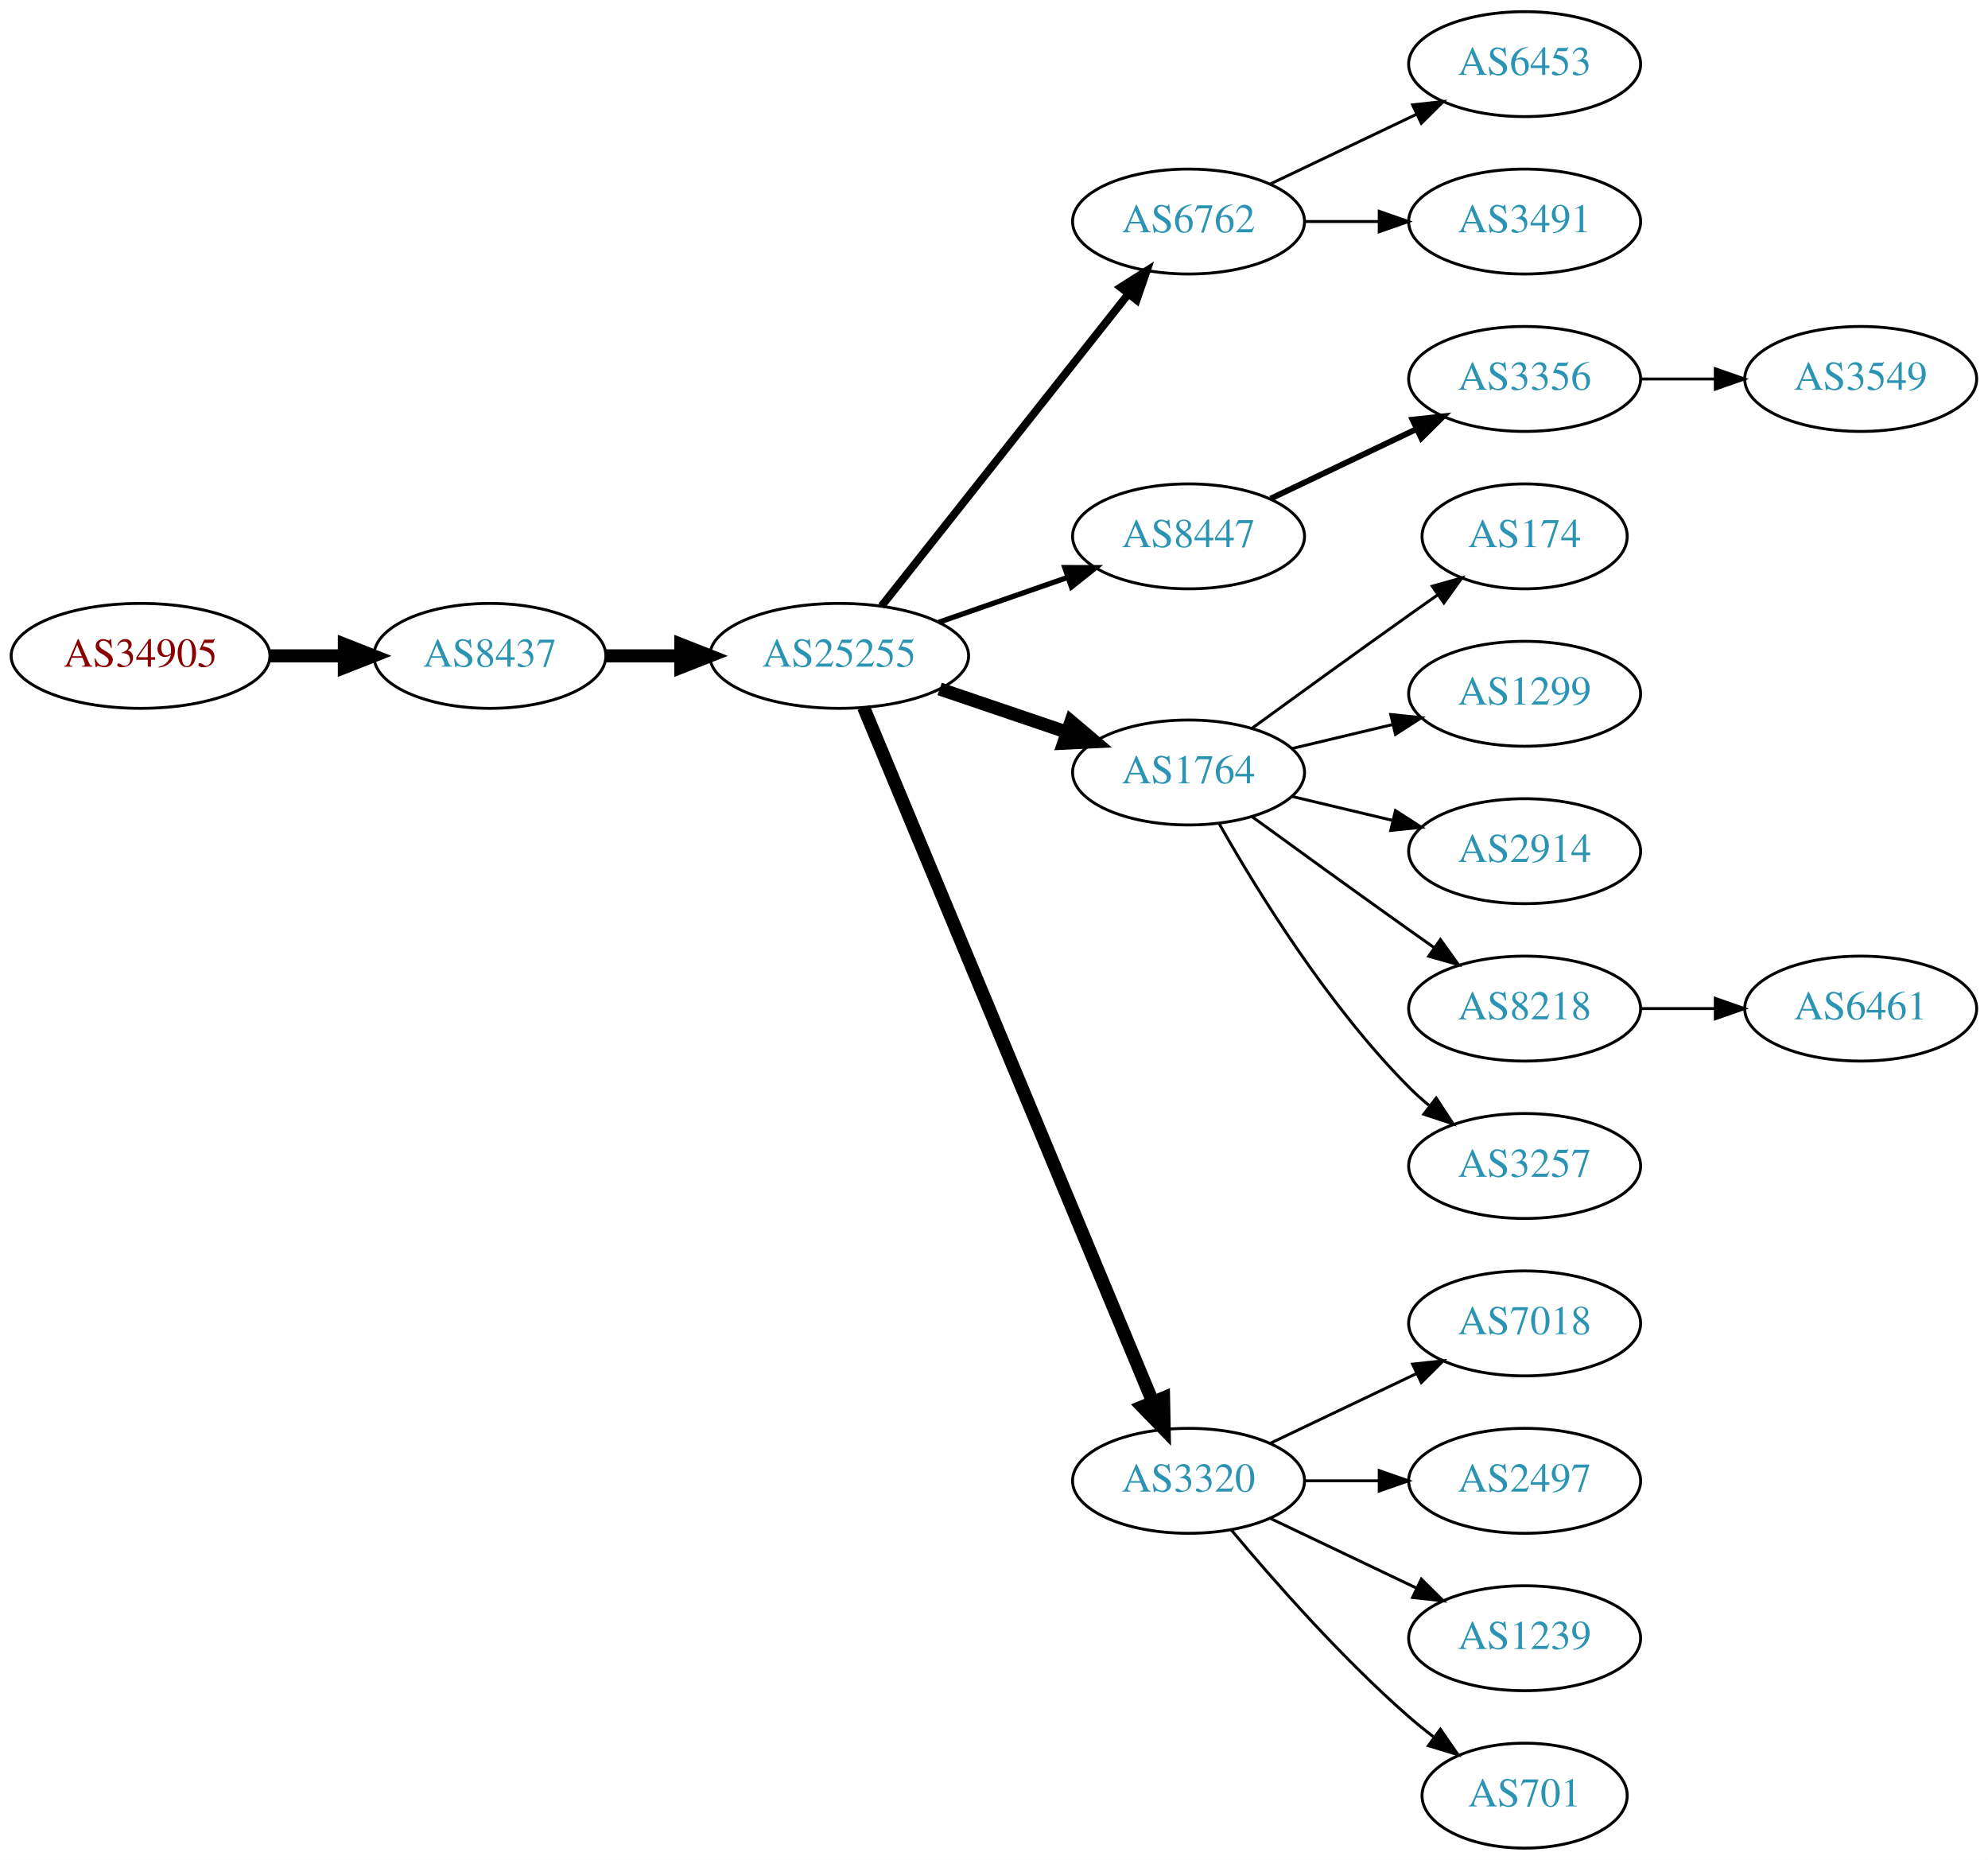
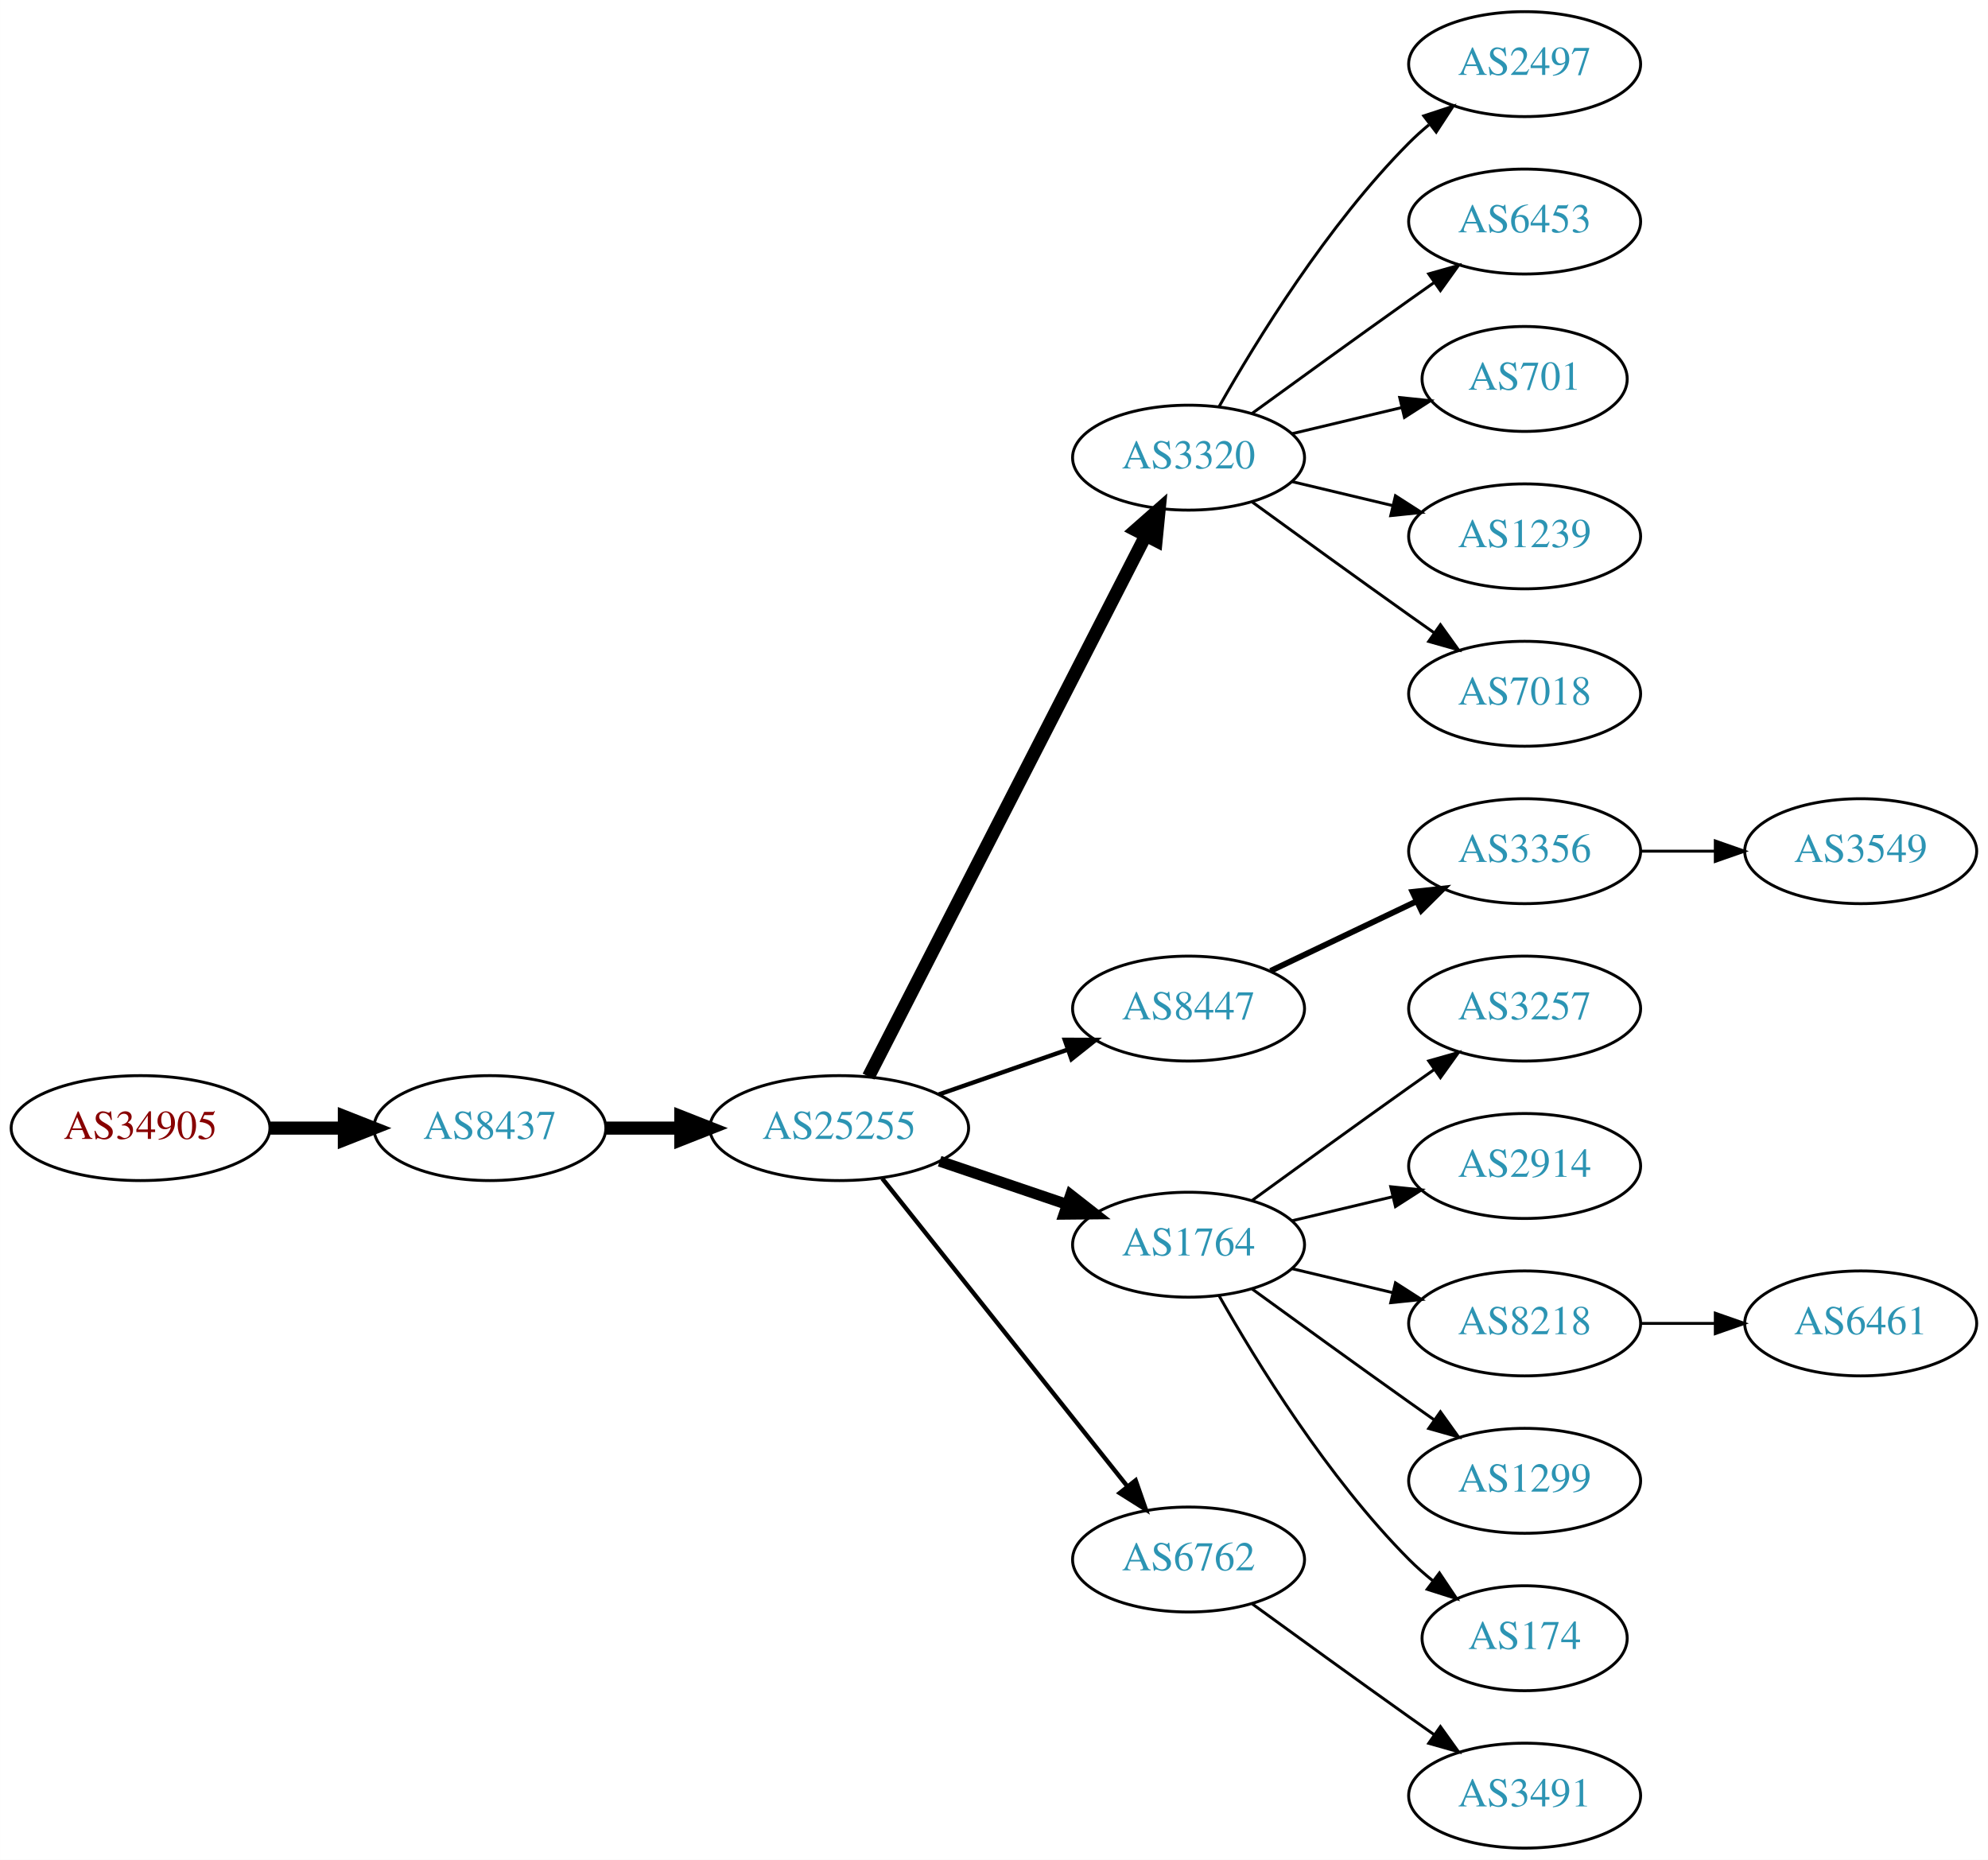
<svg xmlns="http://www.w3.org/2000/svg" xmlns:xlink="http://www.w3.org/1999/xlink" width="682pt" height="638pt" viewBox="0.00 0.00 681.96 638.00">
  <g id="graph0" class="graph" transform="scale(1 1) rotate(0) translate(4 634)">
    <polygon fill="white" stroke="none" points="-4,4 -4,-634 677.956,-634 677.956,4 -4,4" />
    <g id="node1" class="node">
      <g id="a_node1">
        <a xlink:href="/asn/34905" xlink:title="AS34905 ~ Walter-Simmer-Strasse 4 [AT]">
-           <ellipse fill="#ffffff" stroke="black" cx="44.196" cy="-409" rx="44.393" ry="18" />
-           <text text-anchor="middle" x="44.196" y="-405.3" font-family="Times,serif" font-size="14.00" fill="#880000">AS34905</text>
+           <ellipse fill="#ffffff" stroke="black" cx="44.196" cy="-247" rx="44.393" ry="18" />
+           <text text-anchor="middle" x="44.196" y="-243.3" font-family="Times,serif" font-size="14.00" fill="#880000">AS34905</text>
        </a>
      </g>
    </g>
    <g id="node2" class="node">
      <g id="a_node2">
        <a xlink:href="/asn/8437" xlink:title="AS8437 ~ Hutchison Drei Austria GmbH [AT]">
-           <ellipse fill="#ffffff" stroke="black" cx="164.039" cy="-409" rx="39.794" ry="18" />
-           <text text-anchor="middle" x="164.039" y="-405.3" font-family="Times,serif" font-size="14.00" fill="#2c94b3">AS8437</text>
+           <ellipse fill="#ffffff" stroke="black" cx="164.039" cy="-247" rx="39.794" ry="18" />
+           <text text-anchor="middle" x="164.039" y="-243.3" font-family="Times,serif" font-size="14.00" fill="#2c94b3">AS8437</text>
        </a>
      </g>
    </g>
    <g id="edge1" class="edge">
-       <path fill="none" stroke="black" stroke-width="4.5" d="M88.407,-409C96.72,-409 105.482,-409 113.965,-409" />
-       <polygon fill="black" stroke="black" stroke-width="4.5" points="114.123,-412.938 124.123,-409 114.123,-405.063 114.123,-412.938" />
+       <path fill="none" stroke="black" stroke-width="4.5" d="M88.407,-247C96.72,-247 105.482,-247 113.965,-247" />
+       <polygon fill="black" stroke="black" stroke-width="4.5" points="114.123,-250.938 124.123,-247 114.123,-243.063 114.123,-250.938" />
    </g>
    <g id="node3" class="node">
      <g id="a_node3">
        <a xlink:href="/asn/25255" xlink:title="AS25255 ~ ==&gt; TELE2 AUSTRIA &lt;== [AT]">
-           <ellipse fill="#ffffff" stroke="black" cx="283.881" cy="-409" rx="44.393" ry="18" />
-           <text text-anchor="middle" x="283.881" y="-405.3" font-family="Times,serif" font-size="14.00" fill="#2c94b3">AS25255</text>
+           <ellipse fill="#ffffff" stroke="black" cx="283.881" cy="-247" rx="44.393" ry="18" />
+           <text text-anchor="middle" x="283.881" y="-243.3" font-family="Times,serif" font-size="14.00" fill="#2c94b3">AS25255</text>
        </a>
      </g>
    </g>
    <g id="edge2" class="edge">
-       <path fill="none" stroke="black" stroke-width="4.5" d="M203.951,-409C212.054,-409 220.729,-409 229.255,-409" />
-       <polygon fill="black" stroke="black" stroke-width="4.5" points="229.533,-412.938 239.533,-409 229.533,-405.063 229.533,-412.938" />
+       <path fill="none" stroke="black" stroke-width="4.5" d="M203.951,-247C212.054,-247 220.729,-247 229.255,-247" />
+       <polygon fill="black" stroke="black" stroke-width="4.5" points="229.533,-250.938 239.533,-247 229.533,-243.063 229.533,-250.938" />
    </g>
    <g id="node4" class="node">
      <g id="a_node4">
-         <a xlink:href="/asn/6762" xlink:title="AS6762 ~ TELECOM ITALIA SPARKLE S.p.A. [IT]">
-           <ellipse fill="#ffffff" stroke="black" cx="403.724" cy="-558" rx="39.794" ry="18" />
-           <text text-anchor="middle" x="403.724" y="-554.3" font-family="Times,serif" font-size="14.00" fill="#2c94b3">AS6762</text>
+         <a xlink:href="/asn/3320" xlink:title="AS3320 ~ DTAG [DE]">
+           <ellipse fill="#ffffff" stroke="black" cx="403.724" cy="-477" rx="39.794" ry="18" />
+           <text text-anchor="middle" x="403.724" y="-473.3" font-family="Times,serif" font-size="14.00" fill="#2c94b3">AS3320</text>
        </a>
      </g>
    </g>
    <g id="edge3" class="edge">
-       <path fill="none" stroke="black" stroke-width="2.7" d="M298.399,-426.092C319.177,-452.364 359.068,-502.802 383.05,-533.125" />
-       <polygon fill="black" stroke="black" stroke-width="2.7" points="380.415,-535.435 389.363,-541.107 385.905,-531.093 380.415,-535.435" />
+       <path fill="none" stroke="black" stroke-width="4.5" d="M293.932,-264.666C314.454,-304.719 364.622,-402.634 388.991,-450.196" />
+       <polygon fill="black" stroke="black" stroke-width="4.5" points="385.577,-452.17 393.642,-459.274 392.586,-448.579 385.577,-452.17" />
    </g>
    <g id="node5" class="node">
      <g id="a_node5">
        <a xlink:href="/asn/8447" xlink:title="AS8447 ~ A1 Telekom Austria AG [AT]">
-           <ellipse fill="#ffffff" stroke="black" cx="403.724" cy="-450" rx="39.794" ry="18" />
-           <text text-anchor="middle" x="403.724" y="-446.3" font-family="Times,serif" font-size="14.00" fill="#2c94b3">AS8447</text>
+           <ellipse fill="#ffffff" stroke="black" cx="403.724" cy="-288" rx="39.794" ry="18" />
+           <text text-anchor="middle" x="403.724" y="-284.3" font-family="Times,serif" font-size="14.00" fill="#2c94b3">AS8447</text>
        </a>
      </g>
    </g>
    <g id="edge4" class="edge">
-       <path fill="none" stroke="black" stroke-width="1.8" d="M318.021,-420.53C331.738,-425.302 347.777,-430.883 362.187,-435.896" />
-       <polygon fill="black" stroke="black" stroke-width="1.8" points="361.259,-439.279 371.853,-439.26 363.559,-432.668 361.259,-439.279" />
+       <path fill="none" stroke="black" stroke-width="1.5" d="M318.021,-258.53C331.738,-263.302 347.777,-268.883 362.187,-273.896" />
+       <polygon fill="black" stroke="black" stroke-width="1.5" points="361.259,-277.279 371.853,-277.26 363.559,-270.668 361.259,-277.279" />
    </g>
    <g id="node6" class="node">
      <g id="a_node6">
        <a xlink:href="/asn/1764" xlink:title="AS1764 ~ NEXTLAYER-AS [AT]">
-           <ellipse fill="#ffffff" stroke="black" cx="403.724" cy="-369" rx="39.794" ry="18" />
-           <text text-anchor="middle" x="403.724" y="-365.3" font-family="Times,serif" font-size="14.00" fill="#2c94b3">AS1764</text>
+           <ellipse fill="#ffffff" stroke="black" cx="403.724" cy="-207" rx="39.794" ry="18" />
+           <text text-anchor="middle" x="403.724" y="-203.3" font-family="Times,serif" font-size="14.00" fill="#2c94b3">AS1764</text>
        </a>
      </g>
    </g>
    <g id="edge5" class="edge">
-       <path fill="none" stroke="black" stroke-width="4.5" d="M318.335,-397.645C331.936,-393.028 347.778,-387.651 362.039,-382.81" />
-       <polygon fill="black" stroke="black" stroke-width="4.5" points="363.409,-386.503 371.613,-379.56 360.878,-379.046 363.409,-386.503" />
+       <path fill="none" stroke="black" stroke-width="3.75" d="M318.335,-235.645C331.936,-231.028 347.778,-225.651 362.039,-220.81" />
+       <polygon fill="black" stroke="black" stroke-width="3.75" points="363.268,-224.089 371.613,-217.56 361.018,-217.46 363.268,-224.089" />
    </g>
    <g id="node7" class="node">
      <g id="a_node7">
-         <a xlink:href="/asn/3320" xlink:title="AS3320 ~ DTAG [DE]">
-           <ellipse fill="#ffffff" stroke="black" cx="403.724" cy="-126" rx="39.794" ry="18" />
-           <text text-anchor="middle" x="403.724" y="-122.3" font-family="Times,serif" font-size="14.00" fill="#2c94b3">AS3320</text>
+         <a xlink:href="/asn/6762" xlink:title="AS6762 ~ TELECOM ITALIA SPARKLE S.p.A. [IT]">
+           <ellipse fill="#ffffff" stroke="black" cx="403.724" cy="-99" rx="39.794" ry="18" />
+           <text text-anchor="middle" x="403.724" y="-95.3" font-family="Times,serif" font-size="14.00" fill="#2c94b3">AS6762</text>
        </a>
      </g>
    </g>
    <g id="edge6" class="edge">
-       <path fill="none" stroke="black" stroke-width="4.5" d="M292.253,-391.297C312.217,-343.353 367.437,-210.741 391.393,-153.212" />
-       <polygon fill="black" stroke="black" stroke-width="4.5" points="395.146,-154.441 395.355,-143.696 387.876,-151.414 395.146,-154.441" />
+       <path fill="none" stroke="black" stroke-width="1.5" d="M298.63,-229.733C319.386,-203.666 358.831,-154.126 382.755,-124.079" />
+       <polygon fill="black" stroke="black" stroke-width="1.5" points="385.572,-126.16 389.063,-116.157 380.096,-121.8 385.572,-126.16" />
    </g>
    <g id="node8" class="node">
      <g id="a_node8">
-         <a xlink:href="/asn/6453" xlink:title="AS6453 ~ TATA COMMUNICATIONS (AMERICA) INC [US]">
+         <a xlink:href="/asn/2497" xlink:title="AS2497 ~ Internet Initiative Japan Inc. [JP]">
          <ellipse fill="#ffffff" stroke="black" cx="519.017" cy="-612" rx="39.794" ry="18" />
-           <text text-anchor="middle" x="519.017" y="-608.3" font-family="Times,serif" font-size="14.00" fill="#2c94b3">AS6453</text>
+           <text text-anchor="middle" x="519.017" y="-608.3" font-family="Times,serif" font-size="14.00" fill="#2c94b3">AS2497</text>
        </a>
      </g>
    </g>
    <g id="edge7" class="edge">
-       <path fill="none" stroke="black" d="M431.86,-570.934C446.854,-578.081 465.675,-587.052 481.898,-594.785" />
-       <polygon fill="black" stroke="black" points="480.569,-598.028 491.102,-599.171 483.581,-591.709 480.569,-598.028" />
+       <path fill="none" stroke="black" d="M414.184,-494.49C426.965,-517.096 451.398,-556.886 479.37,-585 481.481,-587.121 483.777,-589.188 486.163,-591.171" />
+       <polygon fill="black" stroke="black" points="484.415,-594.242 494.478,-597.556 488.678,-588.69 484.415,-594.242" />
    </g>
    <g id="node9" class="node">
      <g id="a_node9">
-         <a xlink:href="/asn/3491" xlink:title="AS3491 ~ PCCW Global, Inc. [US]">
+         <a xlink:href="/asn/6453" xlink:title="AS6453 ~ TATA COMMUNICATIONS (AMERICA) INC [US]">
          <ellipse fill="#ffffff" stroke="black" cx="519.017" cy="-558" rx="39.794" ry="18" />
-           <text text-anchor="middle" x="519.017" y="-554.3" font-family="Times,serif" font-size="14.00" fill="#2c94b3">AS3491</text>
+           <text text-anchor="middle" x="519.017" y="-554.3" font-family="Times,serif" font-size="14.00" fill="#2c94b3">AS6453</text>
        </a>
      </g>
    </g>
    <g id="edge8" class="edge">
-       <path fill="none" stroke="black" d="M443.396,-558C451.599,-558 460.363,-558 468.895,-558" />
-       <polygon fill="black" stroke="black" points="469.134,-561.5 479.134,-558 469.134,-554.5 469.134,-561.5" />
+       <path fill="none" stroke="black" d="M425.572,-492.222C440.506,-503.091 461.12,-518.025 479.37,-531 482.191,-533.005 485.134,-535.085 488.082,-537.159" />
+       <polygon fill="black" stroke="black" points="486.109,-540.05 496.306,-542.926 490.128,-534.319 486.109,-540.05" />
    </g>
    <g id="node10" class="node">
      <g id="a_node10">
-         <a xlink:href="/asn/3356" xlink:title="AS3356 ~ Level 3 Parent, LLC [US]">
-           <ellipse fill="#ffffff" stroke="black" cx="519.017" cy="-504" rx="39.794" ry="18" />
-           <text text-anchor="middle" x="519.017" y="-500.3" font-family="Times,serif" font-size="14.00" fill="#2c94b3">AS3356</text>
+         <a xlink:href="/asn/701" xlink:title="AS701 ~ UUNET [US]">
+           <ellipse fill="#ffffff" stroke="black" cx="519.017" cy="-504" rx="35.194" ry="18" />
+           <text text-anchor="middle" x="519.017" y="-500.3" font-family="Times,serif" font-size="14.00" fill="#2c94b3">AS701</text>
        </a>
      </g>
    </g>
    <g id="edge9" class="edge">
-       <path fill="none" stroke="black" stroke-width="2" d="M431.86,-462.934C446.854,-470.081 465.675,-479.052 481.898,-486.785" />
-       <polygon fill="black" stroke="black" stroke-width="2" points="480.569,-490.028 491.102,-491.171 483.581,-483.709 480.569,-490.028" />
+       <path fill="none" stroke="black" d="M439.331,-485.248C451.125,-488.058 464.43,-491.229 476.698,-494.153" />
+       <polygon fill="black" stroke="black" points="476.164,-497.624 486.703,-496.537 477.787,-490.814 476.164,-497.624" />
    </g>
    <g id="node11" class="node">
      <g id="a_node11">
-         <a xlink:href="/asn/174" xlink:title="AS174 ~ Cogent Communications [US]">
-           <ellipse fill="#ffffff" stroke="black" cx="519.017" cy="-450" rx="35.194" ry="18" />
-           <text text-anchor="middle" x="519.017" y="-446.3" font-family="Times,serif" font-size="14.00" fill="#2c94b3">AS174</text>
+         <a xlink:href="/asn/1239" xlink:title="AS1239 ~ Sprint [US]">
+           <ellipse fill="#ffffff" stroke="black" cx="519.017" cy="-450" rx="39.794" ry="18" />
+           <text text-anchor="middle" x="519.017" y="-446.3" font-family="Times,serif" font-size="14.00" fill="#2c94b3">AS1239</text>
        </a>
      </g>
    </g>
    <g id="edge10" class="edge">
-       <path fill="none" stroke="black" d="M425.572,-384.222C440.506,-395.091 461.12,-410.025 479.37,-423 482.581,-425.282 485.95,-427.661 489.304,-430.018" />
-       <polygon fill="black" stroke="black" points="487.316,-432.899 497.515,-435.77 491.332,-427.166 487.316,-432.899" />
+       <path fill="none" stroke="black" d="M439.331,-468.752C450.202,-466.162 462.357,-463.265 473.799,-460.538" />
+       <polygon fill="black" stroke="black" points="474.705,-463.92 483.621,-458.197 473.082,-457.111 474.705,-463.92" />
    </g>
    <g id="node12" class="node">
      <g id="a_node12">
-         <a xlink:href="/asn/1299" xlink:title="AS1299 ~ Telia Carrier [EU]">
+         <a xlink:href="/asn/7018" xlink:title="AS7018 ~ AT&amp;T Services, Inc. [US]">
          <ellipse fill="#ffffff" stroke="black" cx="519.017" cy="-396" rx="39.794" ry="18" />
-           <text text-anchor="middle" x="519.017" y="-392.3" font-family="Times,serif" font-size="14.00" fill="#2c94b3">AS1299</text>
+           <text text-anchor="middle" x="519.017" y="-392.3" font-family="Times,serif" font-size="14.00" fill="#2c94b3">AS7018</text>
        </a>
      </g>
    </g>
    <g id="edge11" class="edge">
-       <path fill="none" stroke="black" d="M439.331,-377.248C450.202,-379.838 462.357,-382.735 473.799,-385.462" />
-       <polygon fill="black" stroke="black" points="473.082,-388.889 483.621,-387.803 474.705,-382.08 473.082,-388.889" />
+       <path fill="none" stroke="black" d="M425.572,-461.778C440.506,-450.909 461.12,-435.975 479.37,-423 482.191,-420.995 485.134,-418.915 488.082,-416.841" />
+       <polygon fill="black" stroke="black" points="490.128,-419.681 496.306,-411.074 486.109,-413.95 490.128,-419.681" />
    </g>
    <g id="node13" class="node">
      <g id="a_node13">
-         <a xlink:href="/asn/2914" xlink:title="AS2914 ~ NTT America, Inc. [US]">
+         <a xlink:href="/asn/3356" xlink:title="AS3356 ~ Level 3 Parent, LLC [US]">
          <ellipse fill="#ffffff" stroke="black" cx="519.017" cy="-342" rx="39.794" ry="18" />
-           <text text-anchor="middle" x="519.017" y="-338.3" font-family="Times,serif" font-size="14.00" fill="#2c94b3">AS2914</text>
+           <text text-anchor="middle" x="519.017" y="-338.3" font-family="Times,serif" font-size="14.00" fill="#2c94b3">AS3356</text>
        </a>
      </g>
    </g>
    <g id="edge12" class="edge">
-       <path fill="none" stroke="black" d="M439.331,-360.752C450.202,-358.162 462.357,-355.265 473.799,-352.538" />
-       <polygon fill="black" stroke="black" points="474.705,-355.92 483.621,-350.197 473.082,-349.111 474.705,-355.92" />
-     </g>
-     <g id="node14" class="node">
-       <g id="a_node14">
-         <a xlink:href="/asn/8218" xlink:title="AS8218 ~ legacy Neotelecoms [FR]">
-           <ellipse fill="#ffffff" stroke="black" cx="519.017" cy="-288" rx="39.794" ry="18" />
-           <text text-anchor="middle" x="519.017" y="-284.3" font-family="Times,serif" font-size="14.00" fill="#2c94b3">AS8218</text>
-         </a>
-       </g>
-     </g>
-     <g id="edge13" class="edge">
-       <path fill="none" stroke="black" d="M425.572,-353.778C440.506,-342.909 461.12,-327.975 479.37,-315 482.191,-312.995 485.134,-310.915 488.082,-308.841" />
-       <polygon fill="black" stroke="black" points="490.128,-311.681 496.306,-303.074 486.109,-305.95 490.128,-311.681" />
+       <path fill="none" stroke="black" stroke-width="2" d="M431.86,-300.934C446.854,-308.081 465.675,-317.052 481.898,-324.785" />
+       <polygon fill="black" stroke="black" stroke-width="2" points="480.569,-328.028 491.102,-329.171 483.581,-321.709 480.569,-328.028" />
    </g>
    <g id="node15" class="node">
      <g id="a_node15">
        <a xlink:href="/asn/3257" xlink:title="AS3257 ~ GTT [DE]">
-           <ellipse fill="#ffffff" stroke="black" cx="519.017" cy="-234" rx="39.794" ry="18" />
-           <text text-anchor="middle" x="519.017" y="-230.3" font-family="Times,serif" font-size="14.00" fill="#2c94b3">AS3257</text>
+           <ellipse fill="#ffffff" stroke="black" cx="519.017" cy="-288" rx="39.794" ry="18" />
+           <text text-anchor="middle" x="519.017" y="-284.3" font-family="Times,serif" font-size="14.00" fill="#2c94b3">AS3257</text>
        </a>
      </g>
    </g>
    <g id="edge14" class="edge">
-       <path fill="none" stroke="black" d="M414.184,-351.51C426.965,-328.904 451.398,-289.114 479.37,-261 481.481,-258.879 483.777,-256.812 486.163,-254.829" />
-       <polygon fill="black" stroke="black" points="488.678,-257.31 494.478,-248.444 484.415,-251.758 488.678,-257.31" />
+       <path fill="none" stroke="black" d="M425.572,-222.222C440.506,-233.091 461.12,-248.025 479.37,-261 482.191,-263.005 485.134,-265.085 488.082,-267.159" />
+       <polygon fill="black" stroke="black" points="486.109,-270.05 496.306,-272.926 490.128,-264.319 486.109,-270.05" />
    </g>
    <g id="node16" class="node">
      <g id="a_node16">
-         <a xlink:href="/asn/7018" xlink:title="AS7018 ~ AT&amp;T Services, Inc. [US]">
-           <ellipse fill="#ffffff" stroke="black" cx="519.017" cy="-180" rx="39.794" ry="18" />
-           <text text-anchor="middle" x="519.017" y="-176.3" font-family="Times,serif" font-size="14.00" fill="#2c94b3">AS7018</text>
+         <a xlink:href="/asn/2914" xlink:title="AS2914 ~ NTT America, Inc. [US]">
+           <ellipse fill="#ffffff" stroke="black" cx="519.017" cy="-234" rx="39.794" ry="18" />
+           <text text-anchor="middle" x="519.017" y="-230.3" font-family="Times,serif" font-size="14.00" fill="#2c94b3">AS2914</text>
        </a>
      </g>
    </g>
    <g id="edge15" class="edge">
-       <path fill="none" stroke="black" d="M431.86,-138.934C446.854,-146.081 465.675,-155.052 481.898,-162.785" />
-       <polygon fill="black" stroke="black" points="480.569,-166.028 491.102,-167.171 483.581,-159.709 480.569,-166.028" />
+       <path fill="none" stroke="black" d="M439.331,-215.248C450.202,-217.838 462.357,-220.735 473.799,-223.462" />
+       <polygon fill="black" stroke="black" points="473.082,-226.889 483.621,-225.803 474.705,-220.08 473.082,-226.889" />
    </g>
    <g id="node17" class="node">
      <g id="a_node17">
-         <a xlink:href="/asn/2497" xlink:title="AS2497 ~ Internet Initiative Japan Inc. [JP]">
-           <ellipse fill="#ffffff" stroke="black" cx="519.017" cy="-126" rx="39.794" ry="18" />
-           <text text-anchor="middle" x="519.017" y="-122.3" font-family="Times,serif" font-size="14.00" fill="#2c94b3">AS2497</text>
+         <a xlink:href="/asn/8218" xlink:title="AS8218 ~ legacy Neotelecoms [FR]">
+           <ellipse fill="#ffffff" stroke="black" cx="519.017" cy="-180" rx="39.794" ry="18" />
+           <text text-anchor="middle" x="519.017" y="-176.3" font-family="Times,serif" font-size="14.00" fill="#2c94b3">AS8218</text>
        </a>
      </g>
    </g>
    <g id="edge16" class="edge">
-       <path fill="none" stroke="black" d="M443.396,-126C451.599,-126 460.363,-126 468.895,-126" />
-       <polygon fill="black" stroke="black" points="469.134,-129.5 479.134,-126 469.134,-122.5 469.134,-129.5" />
+       <path fill="none" stroke="black" d="M439.331,-198.752C450.202,-196.162 462.357,-193.265 473.799,-190.538" />
+       <polygon fill="black" stroke="black" points="474.705,-193.92 483.621,-188.197 473.082,-187.111 474.705,-193.92" />
    </g>
    <g id="node18" class="node">
      <g id="a_node18">
-         <a xlink:href="/asn/1239" xlink:title="AS1239 ~ Sprint [US]">
-           <ellipse fill="#ffffff" stroke="black" cx="519.017" cy="-72" rx="39.794" ry="18" />
-           <text text-anchor="middle" x="519.017" y="-68.3" font-family="Times,serif" font-size="14.00" fill="#2c94b3">AS1239</text>
+         <a xlink:href="/asn/1299" xlink:title="AS1299 ~ Telia Carrier [EU]">
+           <ellipse fill="#ffffff" stroke="black" cx="519.017" cy="-126" rx="39.794" ry="18" />
+           <text text-anchor="middle" x="519.017" y="-122.3" font-family="Times,serif" font-size="14.00" fill="#2c94b3">AS1299</text>
        </a>
      </g>
    </g>
    <g id="edge17" class="edge">
-       <path fill="none" stroke="black" d="M431.86,-113.066C446.854,-105.919 465.675,-96.948 481.898,-89.215" />
-       <polygon fill="black" stroke="black" points="483.581,-92.291 491.102,-84.829 480.569,-85.972 483.581,-92.291" />
+       <path fill="none" stroke="black" d="M425.572,-191.778C440.506,-180.909 461.12,-165.975 479.37,-153 482.191,-150.995 485.134,-148.915 488.082,-146.841" />
+       <polygon fill="black" stroke="black" points="490.128,-149.681 496.306,-141.074 486.109,-143.95 490.128,-149.681" />
    </g>
    <g id="node19" class="node">
      <g id="a_node19">
-         <a xlink:href="/asn/701" xlink:title="AS701 ~ UUNET [US]">
-           <ellipse fill="#ffffff" stroke="black" cx="519.017" cy="-18" rx="35.194" ry="18" />
-           <text text-anchor="middle" x="519.017" y="-14.3" font-family="Times,serif" font-size="14.00" fill="#2c94b3">AS701</text>
+         <a xlink:href="/asn/174" xlink:title="AS174 ~ Cogent Communications [US]">
+           <ellipse fill="#ffffff" stroke="black" cx="519.017" cy="-72" rx="35.194" ry="18" />
+           <text text-anchor="middle" x="519.017" y="-68.3" font-family="Times,serif" font-size="14.00" fill="#2c94b3">AS174</text>
        </a>
      </g>
    </g>
    <g id="edge18" class="edge">
-       <path fill="none" stroke="black" d="M418.354,-109.183C432.636,-92.071 456.183,-65.255 479.37,-45 482.04,-42.668 484.913,-40.352 487.843,-38.114" />
-       <polygon fill="black" stroke="black" points="490.121,-40.784 496.134,-32.061 485.994,-35.13 490.121,-40.784" />
+       <path fill="none" stroke="black" d="M414.184,-189.51C426.965,-166.904 451.398,-127.114 479.37,-99 481.871,-96.487 484.631,-94.052 487.492,-91.739" />
+       <polygon fill="black" stroke="black" points="489.793,-94.389 495.689,-85.587 485.591,-88.79 489.793,-94.389" />
    </g>
    <g id="node21" class="node">
      <g id="a_node21">
+         <a xlink:href="/asn/3491" xlink:title="AS3491 ~ PCCW Global, Inc. [US]">
+           <ellipse fill="#ffffff" stroke="black" cx="519.017" cy="-18" rx="39.794" ry="18" />
+           <text text-anchor="middle" x="519.017" y="-14.3" font-family="Times,serif" font-size="14.00" fill="#2c94b3">AS3491</text>
+         </a>
+       </g>
+     </g>
+     <g id="edge20" class="edge">
+       <path fill="none" stroke="black" d="M425.572,-83.778C440.506,-72.909 461.12,-57.975 479.37,-45 482.191,-42.995 485.134,-40.915 488.082,-38.841" />
+       <polygon fill="black" stroke="black" points="490.128,-41.681 496.306,-33.074 486.109,-35.95 490.128,-41.681" />
+     </g>
+     <g id="node14" class="node">
+       <g id="a_node14">
        <a xlink:href="/asn/3549" xlink:title="AS3549 ~ Level 3 Parent, LLC [US]">
-           <ellipse fill="#ffffff" stroke="black" cx="634.31" cy="-504" rx="39.794" ry="18" />
-           <text text-anchor="middle" x="634.31" y="-500.3" font-family="Times,serif" font-size="14.00" fill="#2c94b3">AS3549</text>
-         </a>
-       </g>
-     </g>
-     <g id="edge20" class="edge">
-       <path fill="none" stroke="black" d="M558.689,-504C566.892,-504 575.656,-504 584.188,-504" />
-       <polygon fill="black" stroke="black" points="584.427,-507.5 594.427,-504 584.427,-500.5 584.427,-507.5" />
+           <ellipse fill="#ffffff" stroke="black" cx="634.31" cy="-342" rx="39.794" ry="18" />
+           <text text-anchor="middle" x="634.31" y="-338.3" font-family="Times,serif" font-size="14.00" fill="#2c94b3">AS3549</text>
+         </a>
+       </g>
+     </g>
+     <g id="edge13" class="edge">
+       <path fill="none" stroke="black" d="M558.689,-342C566.892,-342 575.656,-342 584.188,-342" />
+       <polygon fill="black" stroke="black" points="584.427,-345.5 594.427,-342 584.427,-338.5 584.427,-345.5" />
    </g>
    <g id="node20" class="node">
      <g id="a_node20">
        <a xlink:href="/asn/6461" xlink:title="AS6461 ~ Zayo Bandwidth [US]">
-           <ellipse fill="#ffffff" stroke="black" cx="634.31" cy="-288" rx="39.794" ry="18" />
-           <text text-anchor="middle" x="634.31" y="-284.3" font-family="Times,serif" font-size="14.00" fill="#2c94b3">AS6461</text>
+           <ellipse fill="#ffffff" stroke="black" cx="634.31" cy="-180" rx="39.794" ry="18" />
+           <text text-anchor="middle" x="634.31" y="-176.3" font-family="Times,serif" font-size="14.00" fill="#2c94b3">AS6461</text>
        </a>
      </g>
    </g>
    <g id="edge19" class="edge">
-       <path fill="none" stroke="black" d="M558.689,-288C566.892,-288 575.656,-288 584.188,-288" />
-       <polygon fill="black" stroke="black" points="584.427,-291.5 594.427,-288 584.427,-284.5 584.427,-291.5" />
+       <path fill="none" stroke="black" d="M558.689,-180C566.892,-180 575.656,-180 584.188,-180" />
+       <polygon fill="black" stroke="black" points="584.427,-183.5 594.427,-180 584.427,-176.5 584.427,-183.5" />
    </g>
  </g>
</svg>
